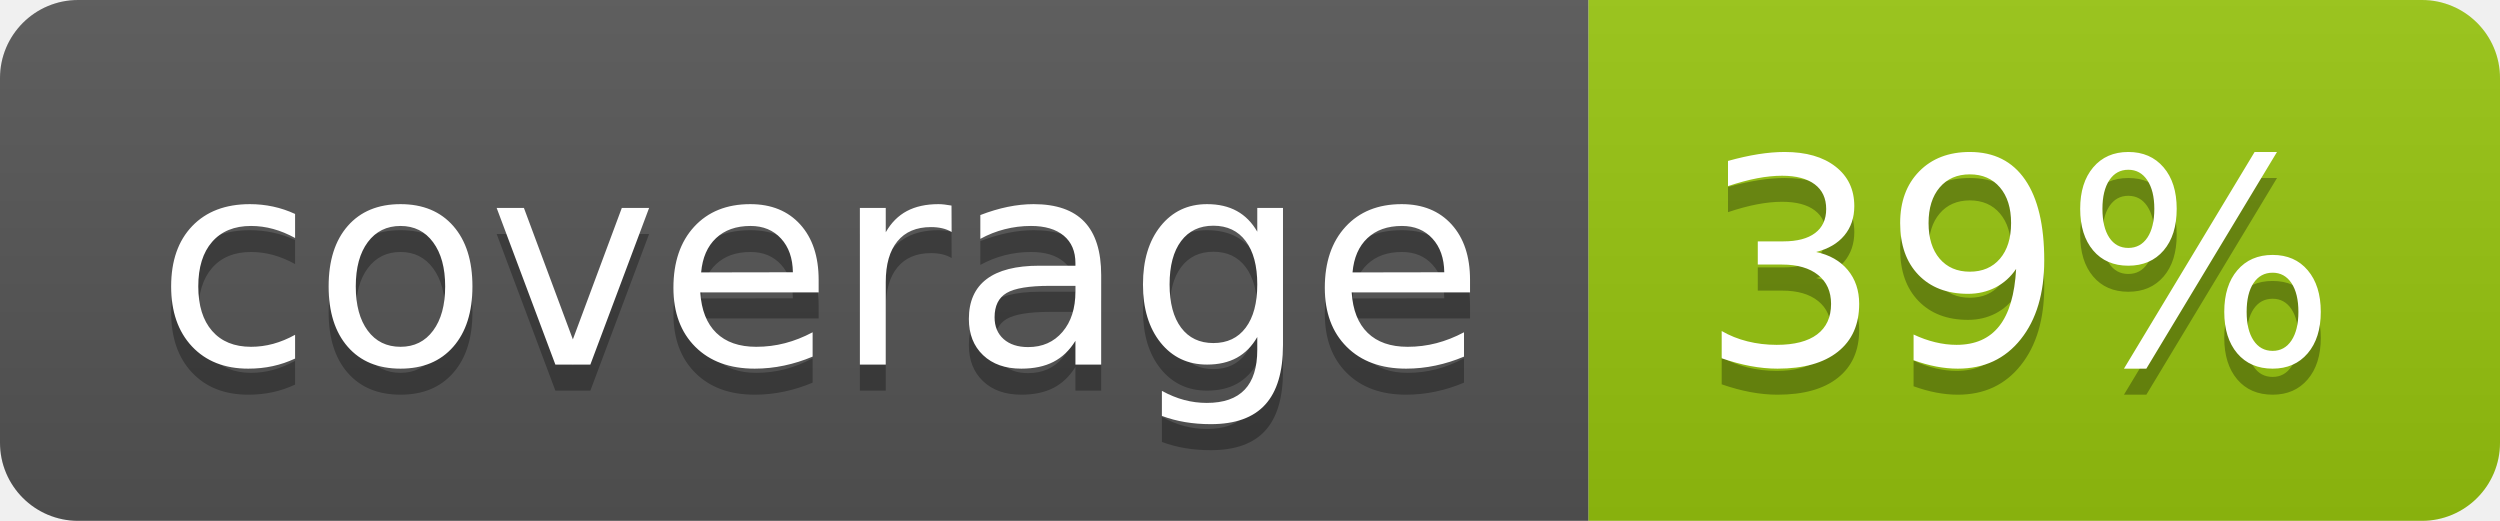
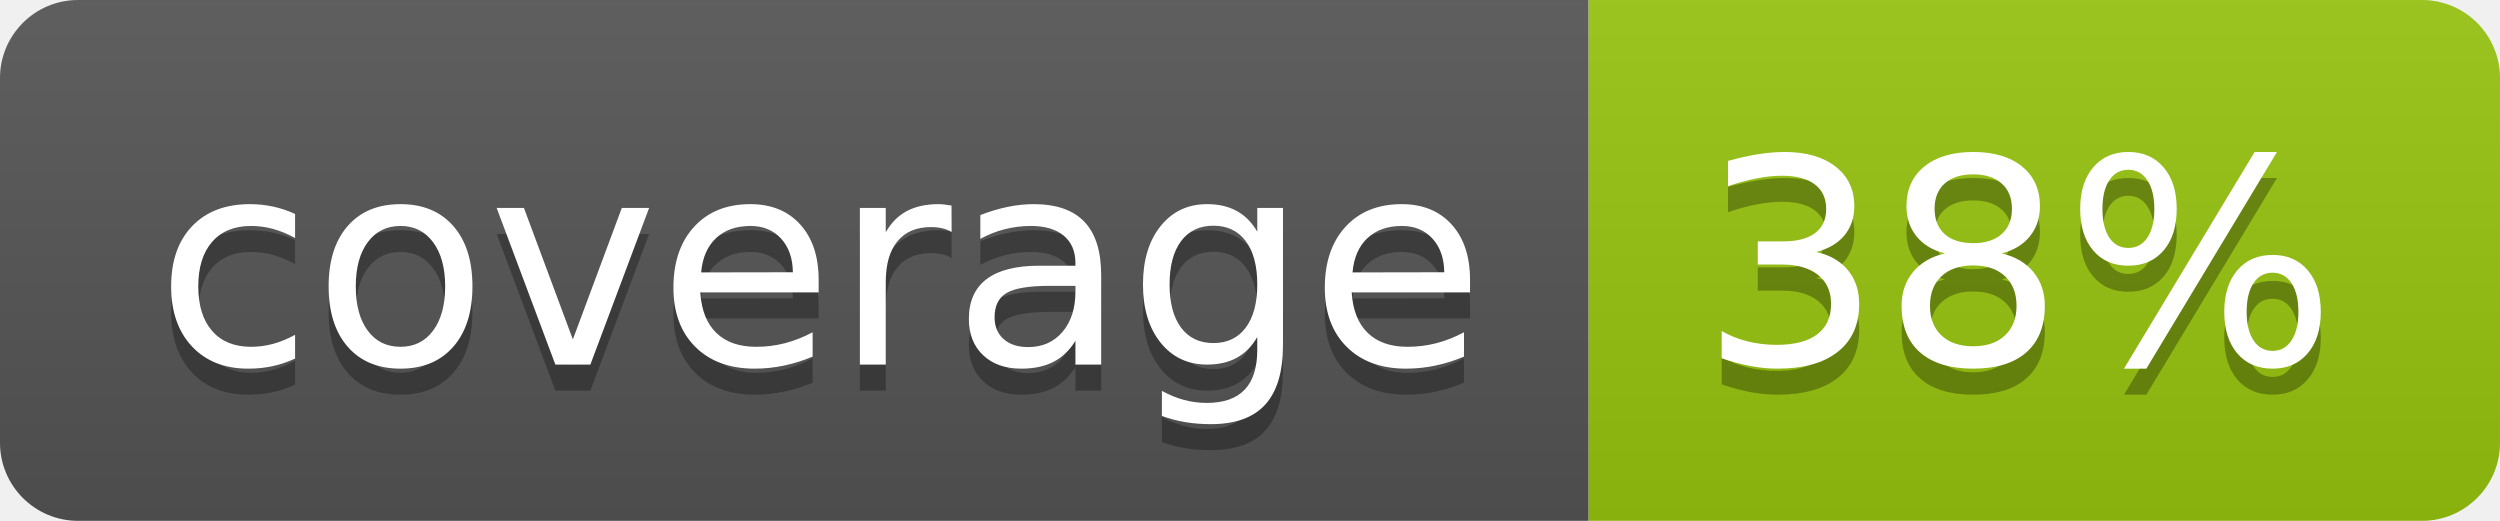
<svg xmlns="http://www.w3.org/2000/svg" width="96" height="20">
  <linearGradient id="b" x2="0" y2="100%">
    <stop offset="0" stop-color="#bbb" stop-opacity=".1" />
    <stop offset="1" stop-opacity=".1" />
  </linearGradient>
  <clipPath id="a">
    <rect width="96" height="20" rx="3" fill="#fff" />
  </clipPath>
  <g clip-path="url(#a)">
    <path fill="#555" d="M0 0h61v20H0z" />
    <path fill="#97C50F" d="M61 0h35v20H61z" />
    <path fill="url(#b)" d="M0 0h96v20H0z" />
  </g>
  <g fill="#fff" text-anchor="middle" font-family="DejaVu Sans,Verdana,Geneva,sans-serif" font-size="110">
    <text x="315" y="150" fill="#010101" fill-opacity=".3" transform="scale(.1)" textLength="510">coverage</text>
    <text x="315" y="140" transform="scale(.1)" textLength="510">coverage</text>
-     <text x="775" y="150" fill="#010101" fill-opacity=".3" transform="scale(.1)" textLength="250">39%</text>
-     <text x="775" y="140" transform="scale(.1)" textLength="250">39%</text>
+     <text x="775" y="150" fill="#010101" fill-opacity=".3" transform="scale(.1)" textLength="250">38%</text>
+     <text x="775" y="140" transform="scale(.1)" textLength="250">38%</text>
  </g>
</svg>
